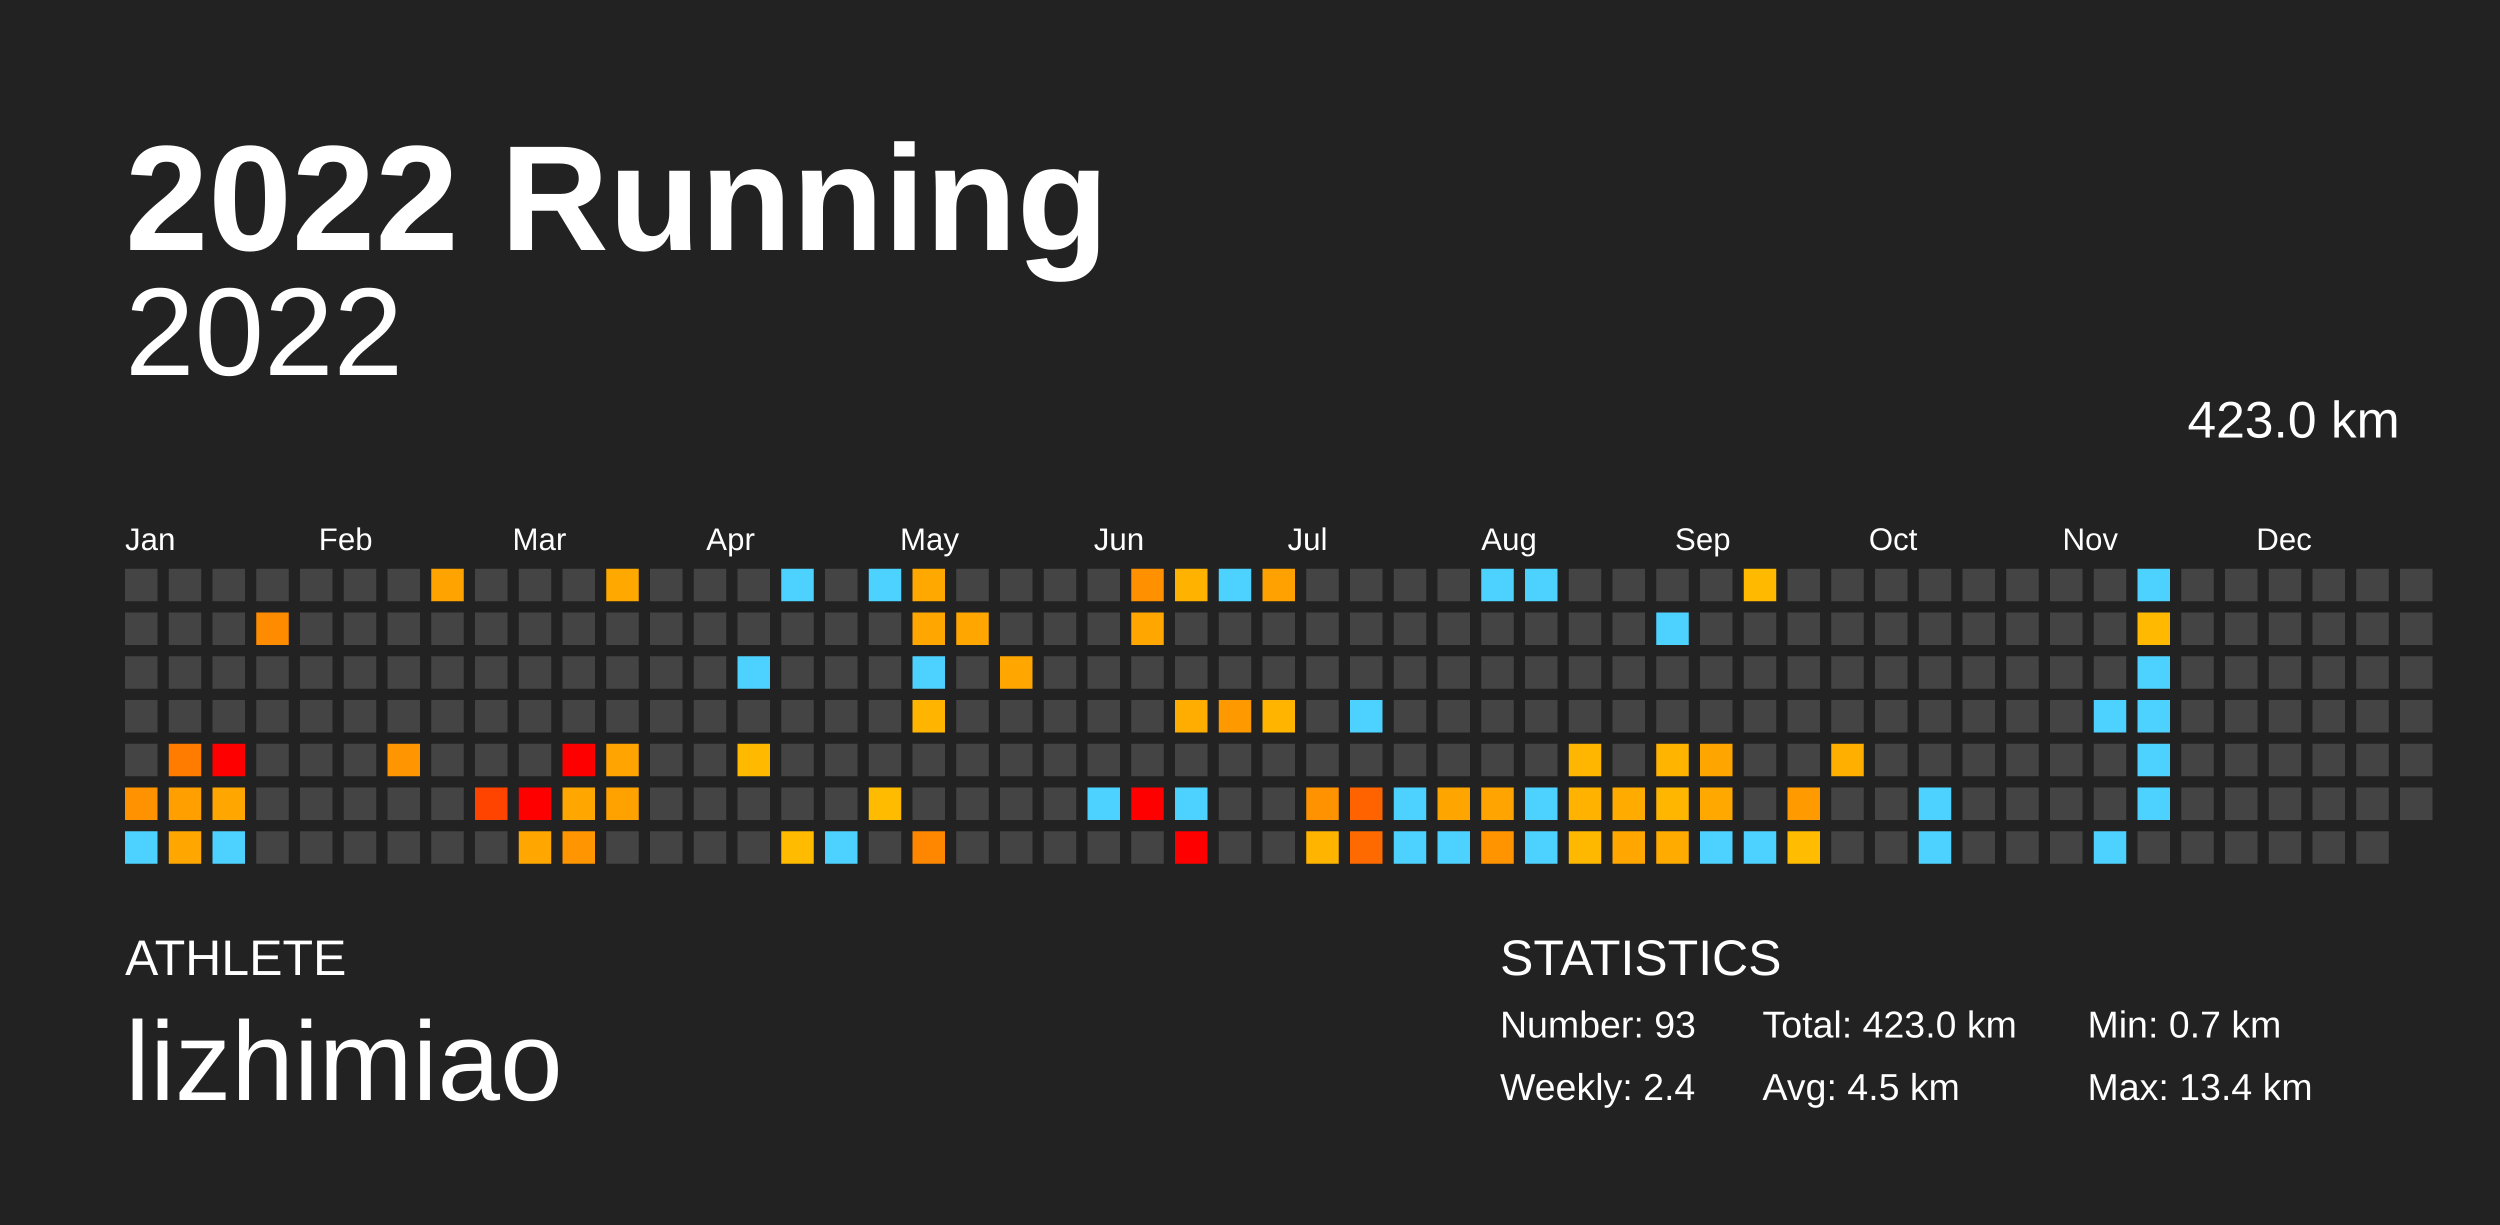
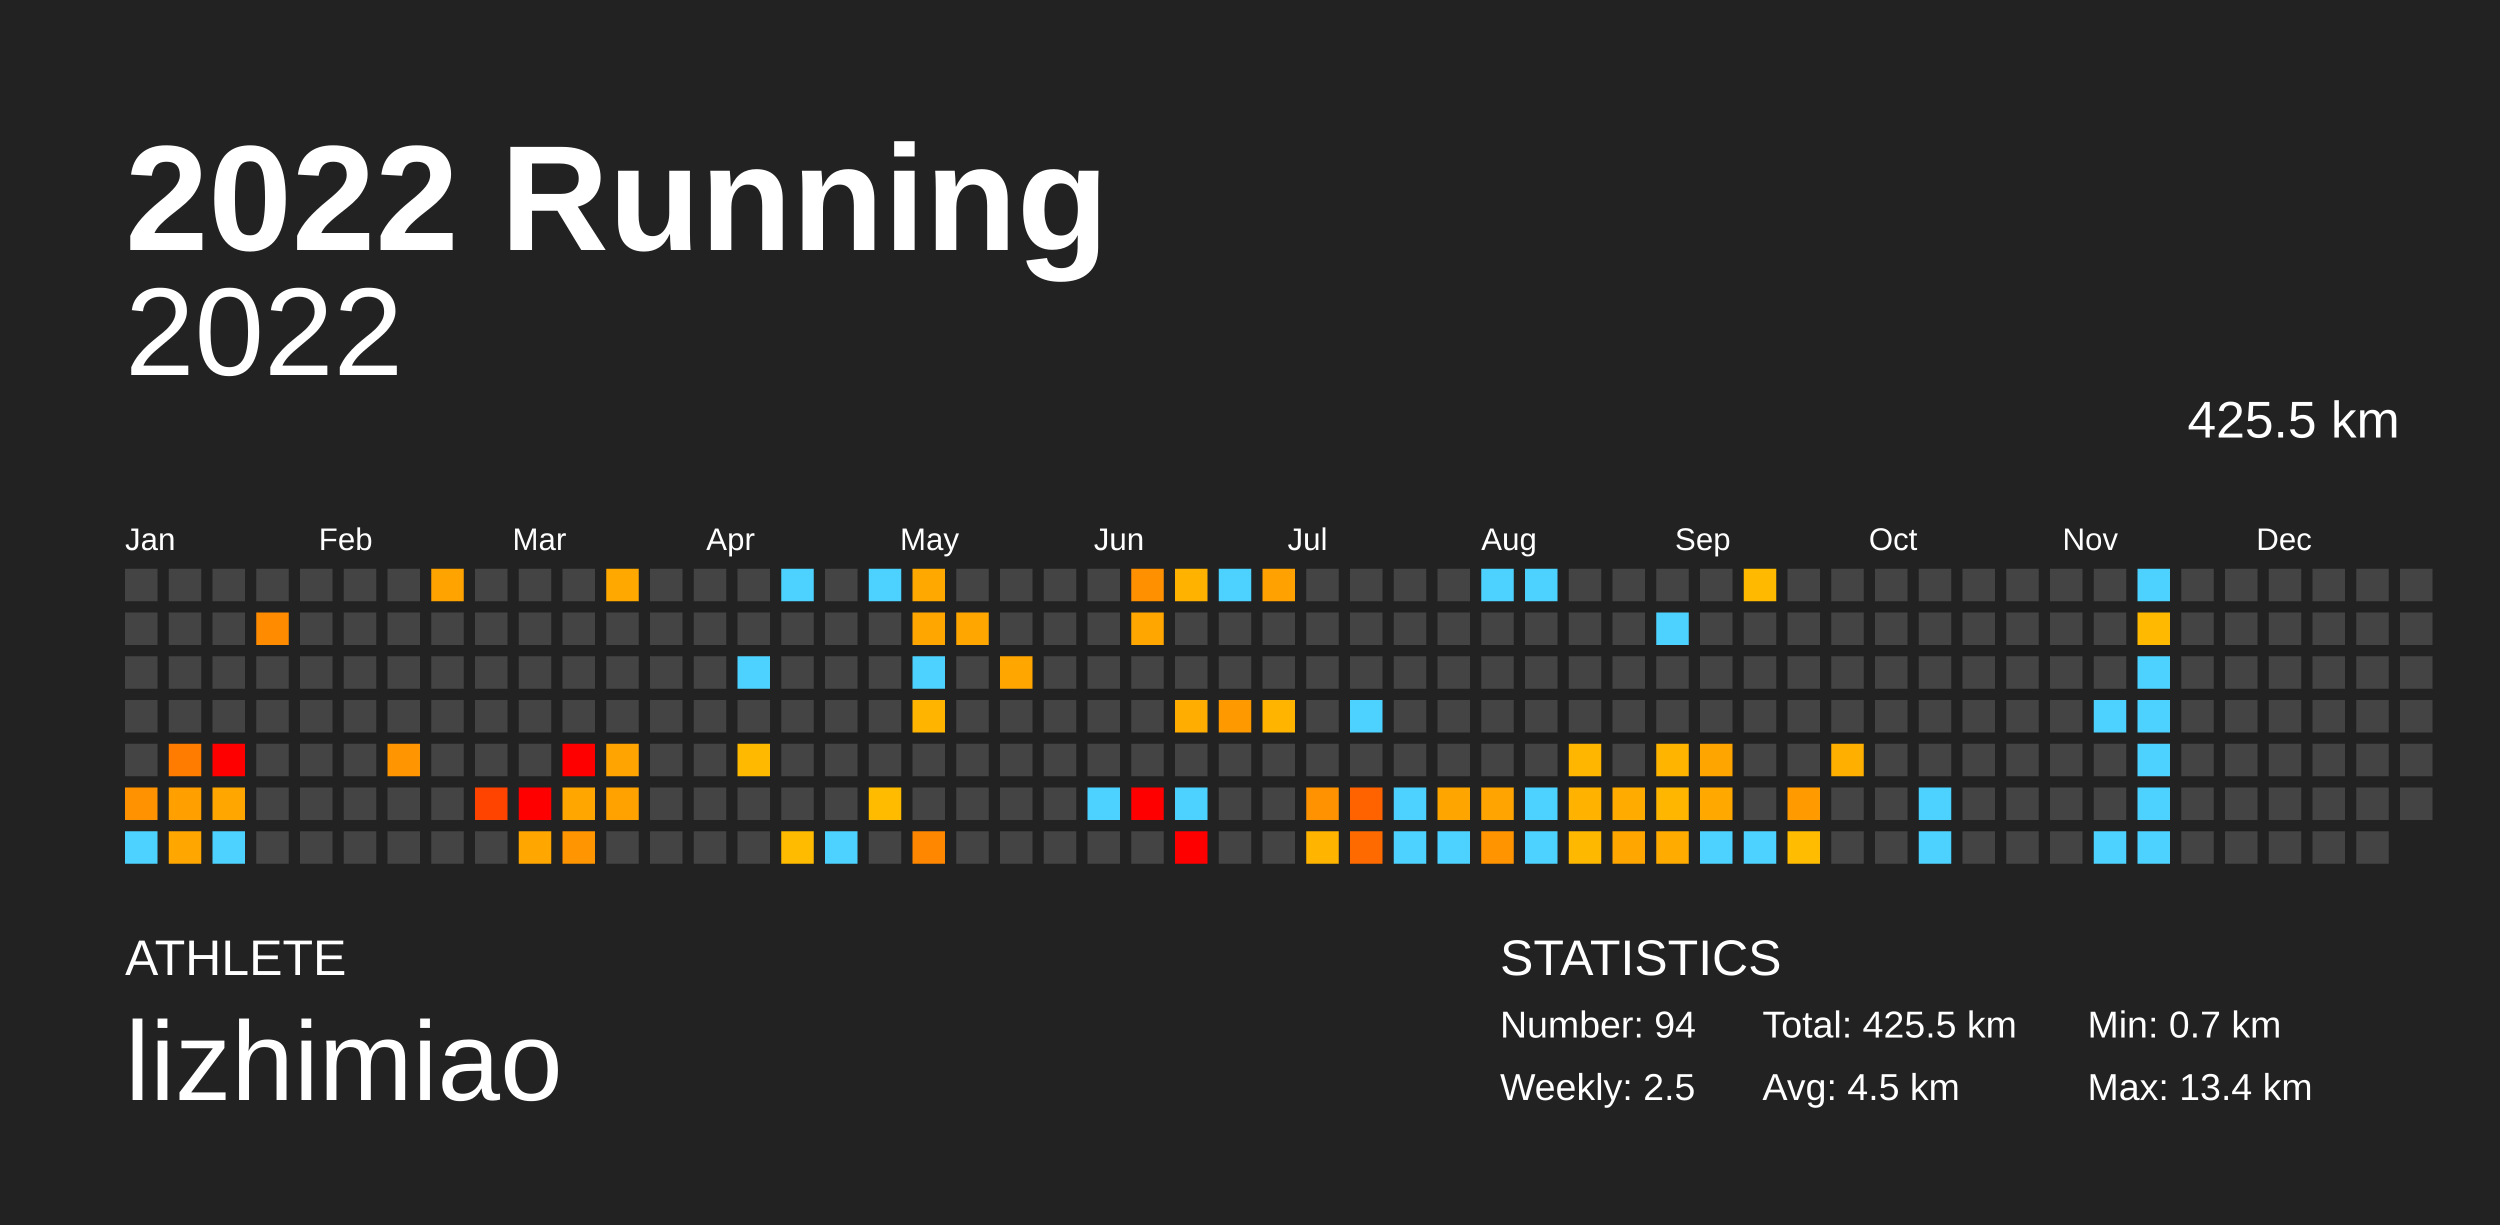
<svg xmlns="http://www.w3.org/2000/svg" baseProfile="full" height="98mm" version="1.1" viewBox="0,0,200,98" width="200mm">
  <defs />
  <rect fill="#222222" height="98" width="200" x="0" y="0" />
  <text fill="#FFFFFF" style="font-size:12px; font-family:Arial; font-weight:bold;" x="10" y="20">2022 Running</text>
  <text fill="#FFFFFF" style="font-size:4px; font-family:Arial" x="10" y="78">ATHLETE</text>
  <text fill="#FFFFFF" style="font-size:9px; font-family:Arial" x="10" y="88">lizhimiao</text>
  <text fill="#FFFFFF" style="font-size:4px; font-family:Arial" x="120" y="78">STATISTICS</text>
-   <text fill="#FFFFFF" style="font-size:3px; font-family:Arial" x="120" y="83">Number: 93</text>
-   <text fill="#FFFFFF" style="font-size:3px; font-family:Arial" x="120" y="88">Weekly: 2.4</text>
-   <text fill="#FFFFFF" style="font-size:3px; font-family:Arial" x="141" y="83">Total: 423.0 km</text>
+   <text fill="#FFFFFF" style="font-size:3px; font-family:Arial" x="120" y="83">Number: 94</text>
+   <text fill="#FFFFFF" style="font-size:3px; font-family:Arial" x="120" y="88">Weekly: 2.5</text>
+   <text fill="#FFFFFF" style="font-size:3px; font-family:Arial" x="141" y="83">Total: 425.5 km</text>
  <text fill="#FFFFFF" style="font-size:3px; font-family:Arial" x="141" y="88">Avg: 4.5 km</text>
  <text fill="#FFFFFF" style="font-size:3px; font-family:Arial" x="167" y="83">Min: 0.7 km</text>
  <text fill="#FFFFFF" style="font-size:3px; font-family:Arial" x="167" y="88">Max: 13.4 km</text>
  <text alignment-baseline="hanging" fill="#FFFFFF" style="font-size:10.0px; font-family:Arial;" x="10" y="30">2022</text>
-   <text alignment-baseline="hanging" fill="#FFFFFF" style="font-size:4.125px; font-family:Arial;" x="175" y="35">423.0 km</text>
+   <text alignment-baseline="hanging" fill="#FFFFFF" style="font-size:4.125px; font-family:Arial;" x="175" y="35">425.5 km</text>
  <text fill="#FFFFFF" style="font-size:2.5px; font-family:Arial" x="10.0" y="44">Jan</text>
  <text fill="#FFFFFF" style="font-size:2.5px; font-family:Arial" x="25.5" y="44">Feb</text>
  <text fill="#FFFFFF" style="font-size:2.5px; font-family:Arial" x="41.0" y="44">Mar</text>
  <text fill="#FFFFFF" style="font-size:2.5px; font-family:Arial" x="56.5" y="44">Apr</text>
  <text fill="#FFFFFF" style="font-size:2.5px; font-family:Arial" x="72.0" y="44">May</text>
  <text fill="#FFFFFF" style="font-size:2.5px; font-family:Arial" x="87.5" y="44">Jun</text>
  <text fill="#FFFFFF" style="font-size:2.5px; font-family:Arial" x="103.0" y="44">Jul</text>
  <text fill="#FFFFFF" style="font-size:2.5px; font-family:Arial" x="118.5" y="44">Aug</text>
  <text fill="#FFFFFF" style="font-size:2.5px; font-family:Arial" x="134.0" y="44">Sep</text>
  <text fill="#FFFFFF" style="font-size:2.5px; font-family:Arial" x="149.5" y="44">Oct</text>
  <text fill="#FFFFFF" style="font-size:2.5px; font-family:Arial" x="165.0" y="44">Nov</text>
  <text fill="#FFFFFF" style="font-size:2.5px; font-family:Arial" x="180.5" y="44">Dec</text>
  <rect fill="#444444" height="2.6" width="2.6" x="10.0" y="45.5" />
  <rect fill="#444444" height="2.6" width="2.6" x="10.0" y="49.0" />
  <rect fill="#444444" height="2.6" width="2.6" x="10.0" y="52.5" />
  <rect fill="#444444" height="2.6" width="2.6" x="10.0" y="56.0" />
  <rect fill="#444444" height="2.6" width="2.6" x="10.0" y="59.5" />
  <rect fill="#ff9200" height="2.6" width="2.6" x="10.0" y="63.0" />
  <rect fill="#4dd2ff" height="2.6" width="2.6" x="10.0" y="66.5" />
  <rect fill="#444444" height="2.6" width="2.6" x="13.5" y="45.5" />
  <rect fill="#444444" height="2.6" width="2.6" x="13.5" y="49.0" />
  <rect fill="#444444" height="2.6" width="2.6" x="13.5" y="52.5" />
  <rect fill="#444444" height="2.6" width="2.6" x="13.5" y="56.0" />
  <rect fill="#ff7c00" height="2.6" width="2.6" x="13.5" y="59.5" />
  <rect fill="#ff9f00" height="2.6" width="2.6" x="13.5" y="63.0" />
  <rect fill="#ffa700" height="2.6" width="2.6" x="13.5" y="66.5" />
  <rect fill="#444444" height="2.6" width="2.6" x="17.0" y="45.5" />
  <rect fill="#444444" height="2.6" width="2.6" x="17.0" y="49.0" />
  <rect fill="#444444" height="2.6" width="2.6" x="17.0" y="52.5" />
  <rect fill="#444444" height="2.6" width="2.6" x="17.0" y="56.0" />
  <rect fill="red" height="2.6" width="2.6" x="17.0" y="59.5" />
  <rect fill="#ffa700" height="2.6" width="2.6" x="17.0" y="63.0" />
  <rect fill="#4dd2ff" height="2.6" width="2.6" x="17.0" y="66.5" />
  <rect fill="#444444" height="2.6" width="2.6" x="20.5" y="45.5" />
  <rect fill="#ff8b00" height="2.6" width="2.6" x="20.5" y="49.0" />
  <rect fill="#444444" height="2.6" width="2.6" x="20.5" y="52.5" />
  <rect fill="#444444" height="2.6" width="2.6" x="20.5" y="56.0" />
  <rect fill="#444444" height="2.6" width="2.6" x="20.5" y="59.5" />
  <rect fill="#444444" height="2.6" width="2.6" x="20.5" y="63.0" />
  <rect fill="#444444" height="2.6" width="2.6" x="20.5" y="66.5" />
  <rect fill="#444444" height="2.6" width="2.6" x="24.0" y="45.5" />
  <rect fill="#444444" height="2.6" width="2.6" x="24.0" y="49.0" />
  <rect fill="#444444" height="2.6" width="2.6" x="24.0" y="52.5" />
  <rect fill="#444444" height="2.6" width="2.6" x="24.0" y="56.0" />
  <rect fill="#444444" height="2.6" width="2.6" x="24.0" y="59.5" />
  <rect fill="#444444" height="2.6" width="2.6" x="24.0" y="63.0" />
  <rect fill="#444444" height="2.6" width="2.6" x="24.0" y="66.5" />
  <rect fill="#444444" height="2.6" width="2.6" x="27.5" y="45.5" />
  <rect fill="#444444" height="2.6" width="2.6" x="27.5" y="49.0" />
  <rect fill="#444444" height="2.6" width="2.6" x="27.5" y="52.5" />
  <rect fill="#444444" height="2.6" width="2.6" x="27.5" y="56.0" />
  <rect fill="#444444" height="2.6" width="2.6" x="27.5" y="59.5" />
  <rect fill="#444444" height="2.6" width="2.6" x="27.5" y="63.0" />
  <rect fill="#444444" height="2.6" width="2.6" x="27.5" y="66.5" />
  <rect fill="#444444" height="2.6" width="2.6" x="31.0" y="45.5" />
  <rect fill="#444444" height="2.6" width="2.6" x="31.0" y="49.0" />
  <rect fill="#444444" height="2.6" width="2.6" x="31.0" y="52.5" />
  <rect fill="#444444" height="2.6" width="2.6" x="31.0" y="56.0" />
  <rect fill="#ff9500" height="2.6" width="2.6" x="31.0" y="59.5" />
  <rect fill="#444444" height="2.6" width="2.6" x="31.0" y="63.0" />
  <rect fill="#444444" height="2.6" width="2.6" x="31.0" y="66.5" />
  <rect fill="#ffa300" height="2.6" width="2.6" x="34.5" y="45.5" />
  <rect fill="#444444" height="2.6" width="2.6" x="34.5" y="49.0" />
  <rect fill="#444444" height="2.6" width="2.6" x="34.5" y="52.5" />
  <rect fill="#444444" height="2.6" width="2.6" x="34.5" y="56.0" />
  <rect fill="#444444" height="2.6" width="2.6" x="34.5" y="59.5" />
  <rect fill="#444444" height="2.6" width="2.6" x="34.5" y="63.0" />
  <rect fill="#444444" height="2.6" width="2.6" x="34.5" y="66.5" />
  <rect fill="#444444" height="2.6" width="2.6" x="38.0" y="45.5" />
  <rect fill="#444444" height="2.6" width="2.6" x="38.0" y="49.0" />
  <rect fill="#444444" height="2.6" width="2.6" x="38.0" y="52.5" />
  <rect fill="#444444" height="2.6" width="2.6" x="38.0" y="56.0" />
  <rect fill="#444444" height="2.6" width="2.6" x="38.0" y="59.5" />
  <rect fill="#ff4400" height="2.6" width="2.6" x="38.0" y="63.0" />
  <rect fill="#444444" height="2.6" width="2.6" x="38.0" y="66.5" />
  <rect fill="#444444" height="2.6" width="2.6" x="41.5" y="45.5" />
  <rect fill="#444444" height="2.6" width="2.6" x="41.5" y="49.0" />
  <rect fill="#444444" height="2.6" width="2.6" x="41.5" y="52.5" />
  <rect fill="#444444" height="2.6" width="2.6" x="41.5" y="56.0" />
  <rect fill="#444444" height="2.6" width="2.6" x="41.5" y="59.5" />
  <rect fill="red" height="2.6" width="2.6" x="41.5" y="63.0" />
  <rect fill="#ffa600" height="2.6" width="2.6" x="41.5" y="66.5" />
  <rect fill="#444444" height="2.6" width="2.6" x="45.0" y="45.5" />
  <rect fill="#444444" height="2.6" width="2.6" x="45.0" y="49.0" />
  <rect fill="#444444" height="2.6" width="2.6" x="45.0" y="52.5" />
  <rect fill="#444444" height="2.6" width="2.6" x="45.0" y="56.0" />
  <rect fill="red" height="2.6" width="2.6" x="45.0" y="59.5" />
  <rect fill="#ffa600" height="2.6" width="2.6" x="45.0" y="63.0" />
  <rect fill="#ff9500" height="2.6" width="2.6" x="45.0" y="66.5" />
  <rect fill="#ffa800" height="2.6" width="2.6" x="48.5" y="45.5" />
  <rect fill="#444444" height="2.6" width="2.6" x="48.5" y="49.0" />
  <rect fill="#444444" height="2.6" width="2.6" x="48.5" y="52.5" />
  <rect fill="#444444" height="2.6" width="2.6" x="48.5" y="56.0" />
  <rect fill="#ffa400" height="2.6" width="2.6" x="48.5" y="59.5" />
  <rect fill="#ffa200" height="2.6" width="2.6" x="48.5" y="63.0" />
  <rect fill="#444444" height="2.6" width="2.6" x="48.5" y="66.5" />
  <rect fill="#444444" height="2.6" width="2.6" x="52.0" y="45.5" />
  <rect fill="#444444" height="2.6" width="2.6" x="52.0" y="49.0" />
  <rect fill="#444444" height="2.6" width="2.6" x="52.0" y="52.5" />
  <rect fill="#444444" height="2.6" width="2.6" x="52.0" y="56.0" />
  <rect fill="#444444" height="2.6" width="2.6" x="52.0" y="59.5" />
  <rect fill="#444444" height="2.6" width="2.6" x="52.0" y="63.0" />
  <rect fill="#444444" height="2.6" width="2.6" x="52.0" y="66.5" />
  <rect fill="#444444" height="2.6" width="2.6" x="55.5" y="45.5" />
  <rect fill="#444444" height="2.6" width="2.6" x="55.5" y="49.0" />
  <rect fill="#444444" height="2.6" width="2.6" x="55.5" y="52.5" />
  <rect fill="#444444" height="2.6" width="2.6" x="55.5" y="56.0" />
  <rect fill="#444444" height="2.6" width="2.6" x="55.5" y="59.5" />
  <rect fill="#444444" height="2.6" width="2.6" x="55.5" y="63.0" />
  <rect fill="#444444" height="2.6" width="2.6" x="55.5" y="66.5" />
  <rect fill="#444444" height="2.6" width="2.6" x="59.0" y="45.5" />
  <rect fill="#444444" height="2.6" width="2.6" x="59.0" y="49.0" />
  <rect fill="#4dd2ff" height="2.6" width="2.6" x="59.0" y="52.5" />
  <rect fill="#444444" height="2.6" width="2.6" x="59.0" y="56.0" />
  <rect fill="#ffba00" height="2.6" width="2.6" x="59.0" y="59.5" />
  <rect fill="#444444" height="2.6" width="2.6" x="59.0" y="63.0" />
  <rect fill="#444444" height="2.6" width="2.6" x="59.0" y="66.5" />
  <rect fill="#4dd2ff" height="2.6" width="2.6" x="62.5" y="45.5" />
  <rect fill="#444444" height="2.6" width="2.6" x="62.5" y="49.0" />
  <rect fill="#444444" height="2.6" width="2.6" x="62.5" y="52.5" />
  <rect fill="#444444" height="2.6" width="2.6" x="62.5" y="56.0" />
  <rect fill="#444444" height="2.6" width="2.6" x="62.5" y="59.5" />
  <rect fill="#444444" height="2.6" width="2.6" x="62.5" y="63.0" />
  <rect fill="#ffbb00" height="2.6" width="2.6" x="62.5" y="66.5" />
  <rect fill="#444444" height="2.6" width="2.6" x="66.0" y="45.5" />
  <rect fill="#444444" height="2.6" width="2.6" x="66.0" y="49.0" />
  <rect fill="#444444" height="2.6" width="2.6" x="66.0" y="52.5" />
  <rect fill="#444444" height="2.6" width="2.6" x="66.0" y="56.0" />
  <rect fill="#444444" height="2.6" width="2.6" x="66.0" y="59.5" />
  <rect fill="#444444" height="2.6" width="2.6" x="66.0" y="63.0" />
  <rect fill="#4dd2ff" height="2.6" width="2.6" x="66.0" y="66.5" />
  <rect fill="#4dd2ff" height="2.6" width="2.6" x="69.5" y="45.5" />
  <rect fill="#444444" height="2.6" width="2.6" x="69.5" y="49.0" />
  <rect fill="#444444" height="2.6" width="2.6" x="69.5" y="52.5" />
  <rect fill="#444444" height="2.6" width="2.6" x="69.5" y="56.0" />
  <rect fill="#444444" height="2.6" width="2.6" x="69.5" y="59.5" />
  <rect fill="#ffbb00" height="2.6" width="2.6" x="69.5" y="63.0" />
  <rect fill="#444444" height="2.6" width="2.6" x="69.5" y="66.5" />
  <rect fill="#ffa800" height="2.6" width="2.6" x="73.0" y="45.5" />
  <rect fill="#ffa700" height="2.6" width="2.6" x="73.0" y="49.0" />
  <rect fill="#4dd2ff" height="2.6" width="2.6" x="73.0" y="52.5" />
  <rect fill="#ffb500" height="2.6" width="2.6" x="73.0" y="56.0" />
  <rect fill="#444444" height="2.6" width="2.6" x="73.0" y="59.5" />
  <rect fill="#444444" height="2.6" width="2.6" x="73.0" y="63.0" />
  <rect fill="#ff8700" height="2.6" width="2.6" x="73.0" y="66.5" />
  <rect fill="#444444" height="2.6" width="2.6" x="76.5" y="45.5" />
  <rect fill="#ffa700" height="2.6" width="2.6" x="76.5" y="49.0" />
  <rect fill="#444444" height="2.6" width="2.6" x="76.5" y="52.5" />
  <rect fill="#444444" height="2.6" width="2.6" x="76.5" y="56.0" />
  <rect fill="#444444" height="2.6" width="2.6" x="76.5" y="59.5" />
  <rect fill="#444444" height="2.6" width="2.6" x="76.5" y="63.0" />
  <rect fill="#444444" height="2.6" width="2.6" x="76.5" y="66.5" />
  <rect fill="#444444" height="2.6" width="2.6" x="80.0" y="45.5" />
  <rect fill="#444444" height="2.6" width="2.6" x="80.0" y="49.0" />
  <rect fill="#ffa600" height="2.6" width="2.6" x="80.0" y="52.5" />
  <rect fill="#444444" height="2.6" width="2.6" x="80.0" y="56.0" />
  <rect fill="#444444" height="2.6" width="2.6" x="80.0" y="59.5" />
  <rect fill="#444444" height="2.6" width="2.6" x="80.0" y="63.0" />
  <rect fill="#444444" height="2.6" width="2.6" x="80.0" y="66.5" />
  <rect fill="#444444" height="2.6" width="2.6" x="83.5" y="45.5" />
  <rect fill="#444444" height="2.6" width="2.6" x="83.5" y="49.0" />
  <rect fill="#444444" height="2.6" width="2.6" x="83.5" y="52.5" />
  <rect fill="#444444" height="2.6" width="2.6" x="83.5" y="56.0" />
  <rect fill="#444444" height="2.6" width="2.6" x="83.5" y="59.5" />
  <rect fill="#444444" height="2.6" width="2.6" x="83.5" y="63.0" />
  <rect fill="#444444" height="2.6" width="2.6" x="83.5" y="66.5" />
  <rect fill="#444444" height="2.6" width="2.6" x="87.0" y="45.5" />
  <rect fill="#444444" height="2.6" width="2.6" x="87.0" y="49.0" />
  <rect fill="#444444" height="2.6" width="2.6" x="87.0" y="52.5" />
  <rect fill="#444444" height="2.6" width="2.6" x="87.0" y="56.0" />
  <rect fill="#444444" height="2.6" width="2.6" x="87.0" y="59.5" />
  <rect fill="#4dd2ff" height="2.6" width="2.6" x="87.0" y="63.0" />
  <rect fill="#444444" height="2.6" width="2.6" x="87.0" y="66.5" />
  <rect fill="#ff9000" height="2.6" width="2.6" x="90.5" y="45.5" />
  <rect fill="#ffa600" height="2.6" width="2.6" x="90.5" y="49.0" />
  <rect fill="#444444" height="2.6" width="2.6" x="90.5" y="52.5" />
  <rect fill="#444444" height="2.6" width="2.6" x="90.5" y="56.0" />
  <rect fill="#444444" height="2.6" width="2.6" x="90.5" y="59.5" />
  <rect fill="red" height="2.6" width="2.6" x="90.5" y="63.0" />
  <rect fill="#444444" height="2.6" width="2.6" x="90.5" y="66.5" />
  <rect fill="#ffb300" height="2.6" width="2.6" x="94.0" y="45.5" />
  <rect fill="#444444" height="2.6" width="2.6" x="94.0" y="49.0" />
  <rect fill="#444444" height="2.6" width="2.6" x="94.0" y="52.5" />
  <rect fill="#ffad00" height="2.6" width="2.6" x="94.0" y="56.0" />
  <rect fill="#444444" height="2.6" width="2.6" x="94.0" y="59.5" />
  <rect fill="#4dd2ff" height="2.6" width="2.6" x="94.0" y="63.0" />
  <rect fill="red" height="2.6" width="2.6" x="94.0" y="66.5" />
  <rect fill="#4dd2ff" height="2.6" width="2.6" x="97.5" y="45.5" />
  <rect fill="#444444" height="2.6" width="2.6" x="97.5" y="49.0" />
  <rect fill="#444444" height="2.6" width="2.6" x="97.5" y="52.5" />
  <rect fill="#ff9900" height="2.6" width="2.6" x="97.5" y="56.0" />
  <rect fill="#444444" height="2.6" width="2.6" x="97.5" y="59.5" />
  <rect fill="#444444" height="2.6" width="2.6" x="97.5" y="63.0" />
  <rect fill="#444444" height="2.6" width="2.6" x="97.5" y="66.5" />
  <rect fill="#ffa100" height="2.6" width="2.6" x="101.0" y="45.5" />
  <rect fill="#444444" height="2.6" width="2.6" x="101.0" y="49.0" />
  <rect fill="#444444" height="2.6" width="2.6" x="101.0" y="52.5" />
  <rect fill="#ffb400" height="2.6" width="2.6" x="101.0" y="56.0" />
  <rect fill="#444444" height="2.6" width="2.6" x="101.0" y="59.5" />
  <rect fill="#444444" height="2.6" width="2.6" x="101.0" y="63.0" />
  <rect fill="#444444" height="2.6" width="2.6" x="101.0" y="66.5" />
  <rect fill="#444444" height="2.6" width="2.6" x="104.5" y="45.5" />
  <rect fill="#444444" height="2.6" width="2.6" x="104.5" y="49.0" />
  <rect fill="#444444" height="2.6" width="2.6" x="104.5" y="52.5" />
  <rect fill="#444444" height="2.6" width="2.6" x="104.5" y="56.0" />
  <rect fill="#444444" height="2.6" width="2.6" x="104.5" y="59.5" />
  <rect fill="#ff9200" height="2.6" width="2.6" x="104.5" y="63.0" />
  <rect fill="#ffb400" height="2.6" width="2.6" x="104.5" y="66.5" />
  <rect fill="#444444" height="2.6" width="2.6" x="108.0" y="45.5" />
  <rect fill="#444444" height="2.6" width="2.6" x="108.0" y="49.0" />
  <rect fill="#444444" height="2.6" width="2.6" x="108.0" y="52.5" />
  <rect fill="#4dd2ff" height="2.6" width="2.6" x="108.0" y="56.0" />
  <rect fill="#444444" height="2.6" width="2.6" x="108.0" y="59.5" />
  <rect fill="#ff6300" height="2.6" width="2.6" x="108.0" y="63.0" />
  <rect fill="#ff6a00" height="2.6" width="2.6" x="108.0" y="66.5" />
  <rect fill="#444444" height="2.6" width="2.6" x="111.5" y="45.5" />
  <rect fill="#444444" height="2.6" width="2.6" x="111.5" y="49.0" />
  <rect fill="#444444" height="2.6" width="2.6" x="111.5" y="52.5" />
  <rect fill="#444444" height="2.6" width="2.6" x="111.5" y="56.0" />
  <rect fill="#444444" height="2.6" width="2.6" x="111.5" y="59.5" />
  <rect fill="#4dd2ff" height="2.6" width="2.6" x="111.5" y="63.0" />
  <rect fill="#4dd2ff" height="2.6" width="2.6" x="111.5" y="66.5" />
  <rect fill="#444444" height="2.6" width="2.6" x="115.0" y="45.5" />
  <rect fill="#444444" height="2.6" width="2.6" x="115.0" y="49.0" />
  <rect fill="#444444" height="2.6" width="2.6" x="115.0" y="52.5" />
  <rect fill="#444444" height="2.6" width="2.6" x="115.0" y="56.0" />
  <rect fill="#444444" height="2.6" width="2.6" x="115.0" y="59.5" />
  <rect fill="#ffa500" height="2.6" width="2.6" x="115.0" y="63.0" />
  <rect fill="#4dd2ff" height="2.6" width="2.6" x="115.0" y="66.5" />
  <rect fill="#4dd2ff" height="2.6" width="2.6" x="118.5" y="45.5" />
  <rect fill="#444444" height="2.6" width="2.6" x="118.5" y="49.0" />
  <rect fill="#444444" height="2.6" width="2.6" x="118.5" y="52.5" />
  <rect fill="#444444" height="2.6" width="2.6" x="118.5" y="56.0" />
  <rect fill="#444444" height="2.6" width="2.6" x="118.5" y="59.5" />
  <rect fill="#ffa400" height="2.6" width="2.6" x="118.5" y="63.0" />
  <rect fill="#ff9400" height="2.6" width="2.6" x="118.5" y="66.5" />
  <rect fill="#4dd2ff" height="2.6" width="2.6" x="122.0" y="45.5" />
  <rect fill="#444444" height="2.6" width="2.6" x="122.0" y="49.0" />
  <rect fill="#444444" height="2.6" width="2.6" x="122.0" y="52.5" />
  <rect fill="#444444" height="2.6" width="2.6" x="122.0" y="56.0" />
  <rect fill="#444444" height="2.6" width="2.6" x="122.0" y="59.5" />
  <rect fill="#4dd2ff" height="2.6" width="2.6" x="122.0" y="63.0" />
  <rect fill="#4dd2ff" height="2.6" width="2.6" x="122.0" y="66.5" />
  <rect fill="#444444" height="2.6" width="2.6" x="125.5" y="45.5" />
  <rect fill="#444444" height="2.6" width="2.6" x="125.5" y="49.0" />
  <rect fill="#444444" height="2.6" width="2.6" x="125.5" y="52.5" />
  <rect fill="#444444" height="2.6" width="2.6" x="125.5" y="56.0" />
  <rect fill="#ffb600" height="2.6" width="2.6" x="125.5" y="59.5" />
  <rect fill="#ffb200" height="2.6" width="2.6" x="125.5" y="63.0" />
  <rect fill="#ffb800" height="2.6" width="2.6" x="125.5" y="66.5" />
  <rect fill="#444444" height="2.6" width="2.6" x="129.0" y="45.5" />
  <rect fill="#444444" height="2.6" width="2.6" x="129.0" y="49.0" />
  <rect fill="#444444" height="2.6" width="2.6" x="129.0" y="52.5" />
  <rect fill="#444444" height="2.6" width="2.6" x="129.0" y="56.0" />
  <rect fill="#444444" height="2.6" width="2.6" x="129.0" y="59.5" />
  <rect fill="#ffab00" height="2.6" width="2.6" x="129.0" y="63.0" />
  <rect fill="#ffa600" height="2.6" width="2.6" x="129.0" y="66.5" />
  <rect fill="#444444" height="2.6" width="2.6" x="132.5" y="45.5" />
  <rect fill="#4dd2ff" height="2.6" width="2.6" x="132.5" y="49.0" />
  <rect fill="#444444" height="2.6" width="2.6" x="132.5" y="52.5" />
  <rect fill="#444444" height="2.6" width="2.6" x="132.5" y="56.0" />
  <rect fill="#ffb400" height="2.6" width="2.6" x="132.5" y="59.5" />
  <rect fill="#ffb600" height="2.6" width="2.6" x="132.5" y="63.0" />
  <rect fill="#ffab00" height="2.6" width="2.6" x="132.5" y="66.5" />
  <rect fill="#444444" height="2.6" width="2.6" x="136.0" y="45.5" />
  <rect fill="#444444" height="2.6" width="2.6" x="136.0" y="49.0" />
  <rect fill="#444444" height="2.6" width="2.6" x="136.0" y="52.5" />
  <rect fill="#444444" height="2.6" width="2.6" x="136.0" y="56.0" />
  <rect fill="#ffa500" height="2.6" width="2.6" x="136.0" y="59.5" />
  <rect fill="#ffa800" height="2.6" width="2.6" x="136.0" y="63.0" />
  <rect fill="#4dd2ff" height="2.6" width="2.6" x="136.0" y="66.5" />
  <rect fill="#ffba00" height="2.6" width="2.6" x="139.5" y="45.5" />
  <rect fill="#444444" height="2.6" width="2.6" x="139.5" y="49.0" />
  <rect fill="#444444" height="2.6" width="2.6" x="139.5" y="52.5" />
  <rect fill="#444444" height="2.6" width="2.6" x="139.5" y="56.0" />
  <rect fill="#444444" height="2.6" width="2.6" x="139.5" y="59.5" />
  <rect fill="#444444" height="2.6" width="2.6" x="139.5" y="63.0" />
  <rect fill="#4dd2ff" height="2.6" width="2.6" x="139.5" y="66.5" />
  <rect fill="#444444" height="2.6" width="2.6" x="143.0" y="45.5" />
  <rect fill="#444444" height="2.6" width="2.6" x="143.0" y="49.0" />
  <rect fill="#444444" height="2.6" width="2.6" x="143.0" y="52.5" />
  <rect fill="#444444" height="2.6" width="2.6" x="143.0" y="56.0" />
  <rect fill="#444444" height="2.6" width="2.6" x="143.0" y="59.5" />
  <rect fill="#ff9b00" height="2.6" width="2.6" x="143.0" y="63.0" />
  <rect fill="#ffbc00" height="2.6" width="2.6" x="143.0" y="66.5" />
  <rect fill="#444444" height="2.6" width="2.6" x="146.5" y="45.5" />
  <rect fill="#444444" height="2.6" width="2.6" x="146.5" y="49.0" />
  <rect fill="#444444" height="2.6" width="2.6" x="146.5" y="52.5" />
  <rect fill="#444444" height="2.6" width="2.6" x="146.5" y="56.0" />
  <rect fill="#ffaf00" height="2.6" width="2.6" x="146.5" y="59.5" />
  <rect fill="#444444" height="2.6" width="2.6" x="146.5" y="63.0" />
  <rect fill="#444444" height="2.6" width="2.6" x="146.5" y="66.5" />
  <rect fill="#444444" height="2.6" width="2.6" x="150.0" y="45.5" />
  <rect fill="#444444" height="2.6" width="2.6" x="150.0" y="49.0" />
  <rect fill="#444444" height="2.6" width="2.6" x="150.0" y="52.5" />
  <rect fill="#444444" height="2.6" width="2.6" x="150.0" y="56.0" />
  <rect fill="#444444" height="2.6" width="2.6" x="150.0" y="59.5" />
  <rect fill="#444444" height="2.6" width="2.6" x="150.0" y="63.0" />
  <rect fill="#444444" height="2.6" width="2.6" x="150.0" y="66.5" />
  <rect fill="#444444" height="2.6" width="2.6" x="153.5" y="45.5" />
  <rect fill="#444444" height="2.6" width="2.6" x="153.5" y="49.0" />
  <rect fill="#444444" height="2.6" width="2.6" x="153.5" y="52.5" />
  <rect fill="#444444" height="2.6" width="2.6" x="153.5" y="56.0" />
  <rect fill="#444444" height="2.6" width="2.6" x="153.5" y="59.5" />
  <rect fill="#4dd2ff" height="2.6" width="2.6" x="153.5" y="63.0" />
  <rect fill="#4dd2ff" height="2.6" width="2.6" x="153.5" y="66.5" />
  <rect fill="#444444" height="2.6" width="2.6" x="157.0" y="45.5" />
  <rect fill="#444444" height="2.6" width="2.6" x="157.0" y="49.0" />
  <rect fill="#444444" height="2.6" width="2.6" x="157.0" y="52.5" />
  <rect fill="#444444" height="2.6" width="2.6" x="157.0" y="56.0" />
  <rect fill="#444444" height="2.6" width="2.6" x="157.0" y="59.5" />
  <rect fill="#444444" height="2.6" width="2.6" x="157.0" y="63.0" />
  <rect fill="#444444" height="2.6" width="2.6" x="157.0" y="66.5" />
  <rect fill="#444444" height="2.6" width="2.6" x="160.5" y="45.5" />
  <rect fill="#444444" height="2.6" width="2.6" x="160.5" y="49.0" />
  <rect fill="#444444" height="2.6" width="2.6" x="160.5" y="52.5" />
  <rect fill="#444444" height="2.6" width="2.6" x="160.5" y="56.0" />
  <rect fill="#444444" height="2.6" width="2.6" x="160.5" y="59.5" />
  <rect fill="#444444" height="2.6" width="2.6" x="160.5" y="63.0" />
  <rect fill="#444444" height="2.6" width="2.6" x="160.5" y="66.5" />
  <rect fill="#444444" height="2.6" width="2.6" x="164.0" y="45.5" />
  <rect fill="#444444" height="2.6" width="2.6" x="164.0" y="49.0" />
  <rect fill="#444444" height="2.6" width="2.6" x="164.0" y="52.5" />
  <rect fill="#444444" height="2.6" width="2.6" x="164.0" y="56.0" />
  <rect fill="#444444" height="2.6" width="2.6" x="164.0" y="59.5" />
  <rect fill="#444444" height="2.6" width="2.6" x="164.0" y="63.0" />
  <rect fill="#444444" height="2.6" width="2.6" x="164.0" y="66.5" />
  <rect fill="#444444" height="2.6" width="2.6" x="167.5" y="45.5" />
  <rect fill="#444444" height="2.6" width="2.6" x="167.5" y="49.0" />
  <rect fill="#444444" height="2.6" width="2.6" x="167.5" y="52.5" />
  <rect fill="#4dd2ff" height="2.6" width="2.6" x="167.5" y="56.0" />
  <rect fill="#444444" height="2.6" width="2.6" x="167.5" y="59.5" />
  <rect fill="#444444" height="2.6" width="2.6" x="167.5" y="63.0" />
  <rect fill="#4dd2ff" height="2.6" width="2.6" x="167.5" y="66.5" />
  <rect fill="#4dd2ff" height="2.6" width="2.6" x="171.0" y="45.5" />
  <rect fill="#ffb900" height="2.6" width="2.6" x="171.0" y="49.0" />
  <rect fill="#4dd2ff" height="2.6" width="2.6" x="171.0" y="52.5" />
  <rect fill="#4dd2ff" height="2.6" width="2.6" x="171.0" y="56.0" />
  <rect fill="#4dd2ff" height="2.6" width="2.6" x="171.0" y="59.5" />
  <rect fill="#4dd2ff" height="2.6" width="2.6" x="171.0" y="63.0" />
-   <rect fill="#444444" height="2.6" width="2.6" x="171.0" y="66.5" />
+   <rect fill="#4dd2ff" height="2.6" width="2.6" x="171.0" y="66.5" />
  <rect fill="#444444" height="2.6" width="2.6" x="174.5" y="45.5" />
  <rect fill="#444444" height="2.6" width="2.6" x="174.5" y="49.0" />
  <rect fill="#444444" height="2.6" width="2.6" x="174.5" y="52.5" />
  <rect fill="#444444" height="2.6" width="2.6" x="174.5" y="56.0" />
  <rect fill="#444444" height="2.6" width="2.6" x="174.5" y="59.5" />
  <rect fill="#444444" height="2.6" width="2.6" x="174.5" y="63.0" />
  <rect fill="#444444" height="2.6" width="2.6" x="174.5" y="66.5" />
  <rect fill="#444444" height="2.6" width="2.6" x="178.0" y="45.5" />
  <rect fill="#444444" height="2.6" width="2.6" x="178.0" y="49.0" />
  <rect fill="#444444" height="2.6" width="2.6" x="178.0" y="52.5" />
  <rect fill="#444444" height="2.6" width="2.6" x="178.0" y="56.0" />
  <rect fill="#444444" height="2.6" width="2.6" x="178.0" y="59.5" />
  <rect fill="#444444" height="2.6" width="2.6" x="178.0" y="63.0" />
  <rect fill="#444444" height="2.6" width="2.6" x="178.0" y="66.5" />
  <rect fill="#444444" height="2.6" width="2.6" x="181.5" y="45.5" />
  <rect fill="#444444" height="2.6" width="2.6" x="181.5" y="49.0" />
  <rect fill="#444444" height="2.6" width="2.6" x="181.5" y="52.5" />
  <rect fill="#444444" height="2.6" width="2.6" x="181.5" y="56.0" />
  <rect fill="#444444" height="2.6" width="2.6" x="181.5" y="59.5" />
  <rect fill="#444444" height="2.6" width="2.6" x="181.5" y="63.0" />
  <rect fill="#444444" height="2.6" width="2.6" x="181.5" y="66.5" />
  <rect fill="#444444" height="2.6" width="2.6" x="185.0" y="45.5" />
  <rect fill="#444444" height="2.6" width="2.6" x="185.0" y="49.0" />
  <rect fill="#444444" height="2.6" width="2.6" x="185.0" y="52.5" />
  <rect fill="#444444" height="2.6" width="2.6" x="185.0" y="56.0" />
  <rect fill="#444444" height="2.6" width="2.6" x="185.0" y="59.5" />
  <rect fill="#444444" height="2.6" width="2.6" x="185.0" y="63.0" />
  <rect fill="#444444" height="2.6" width="2.6" x="185.0" y="66.5" />
  <rect fill="#444444" height="2.6" width="2.6" x="188.5" y="45.5" />
  <rect fill="#444444" height="2.6" width="2.6" x="188.5" y="49.0" />
  <rect fill="#444444" height="2.6" width="2.6" x="188.5" y="52.5" />
  <rect fill="#444444" height="2.6" width="2.6" x="188.5" y="56.0" />
  <rect fill="#444444" height="2.6" width="2.6" x="188.5" y="59.5" />
  <rect fill="#444444" height="2.6" width="2.6" x="188.5" y="63.0" />
  <rect fill="#444444" height="2.6" width="2.6" x="188.5" y="66.5" />
  <rect fill="#444444" height="2.6" width="2.6" x="192.0" y="45.5" />
  <rect fill="#444444" height="2.6" width="2.6" x="192.0" y="49.0" />
  <rect fill="#444444" height="2.6" width="2.6" x="192.0" y="52.5" />
  <rect fill="#444444" height="2.6" width="2.6" x="192.0" y="56.0" />
  <rect fill="#444444" height="2.6" width="2.6" x="192.0" y="59.5" />
  <rect fill="#444444" height="2.6" width="2.6" x="192.0" y="63.0" />
</svg>
